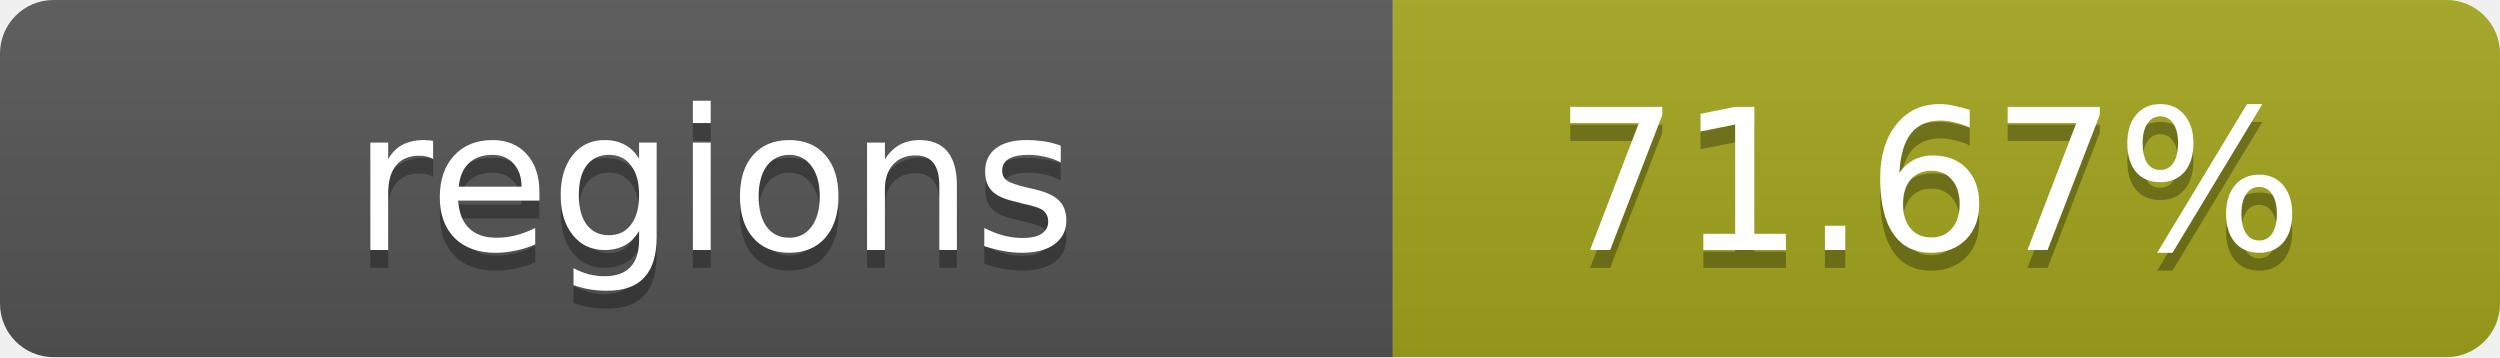
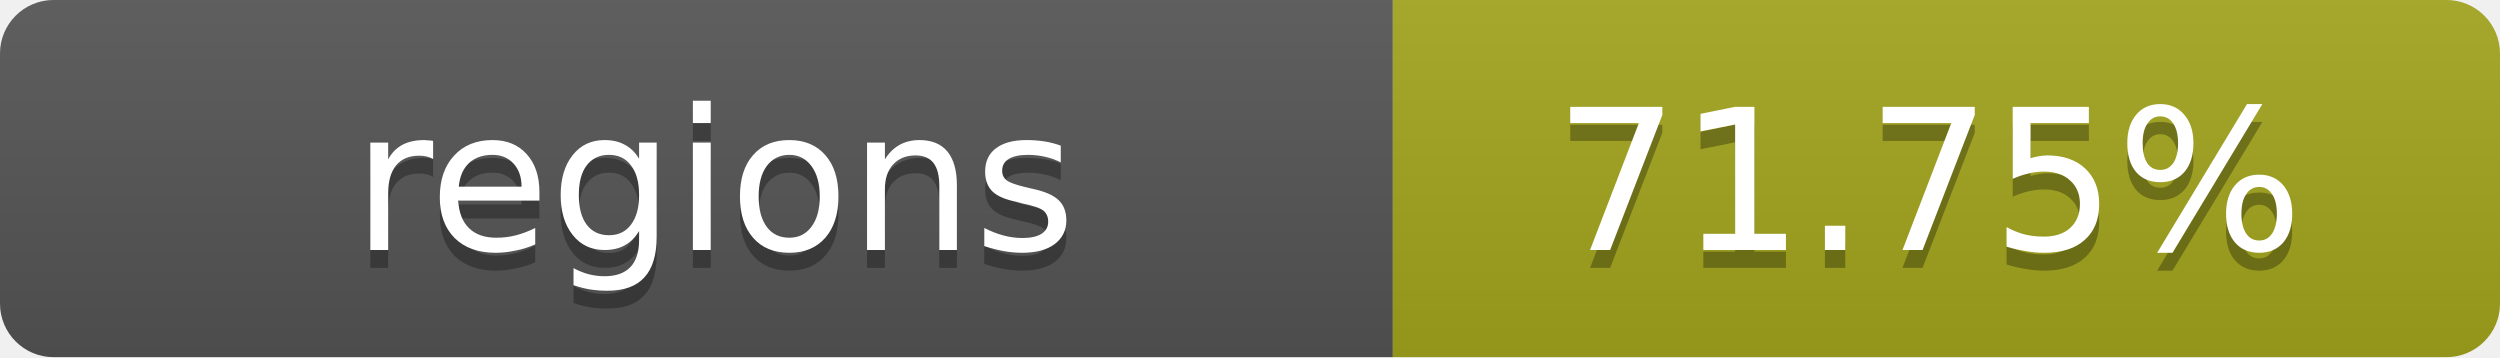
- <svg xmlns="http://www.w3.org/2000/svg" width="140" height="20" role="img" aria-label="regions: 71.67%">
+ <svg xmlns="http://www.w3.org/2000/svg" width="140" height="20" role="img" aria-label="regions: 71.75%">
  <linearGradient id="s" x2="0" y2="100%">
    <stop offset="0" stop-color="#bbb" stop-opacity=".1" />
    <stop offset="1" stop-opacity=".1" />
  </linearGradient>
  <clipPath id="r">
    <rect width="140" height="20" rx="3" fill="#fff" />
  </clipPath>
  <g clip-path="url(#r)">
    <rect width="78" height="20" fill="#555" />
    <rect x="78" width="62" height="20" fill="#a4a61d" />
    <rect width="140" height="20" fill="url(#s)" />
  </g>
  <g fill="#fff" text-anchor="middle" font-family="Verdana,Geneva,DejaVu Sans,sans-serif" text-rendering="geometricPrecision" font-size="11">
    <text x="40" y="15" fill="#010101" fill-opacity=".3">regions</text>
    <text x="40" y="14">regions</text>
-     <text x="108" y="15" fill="#010101" fill-opacity=".3">71.67%</text>
-     <text x="108" y="14">71.67%</text>
+     <text x="108" y="15" fill="#010101" fill-opacity=".3">71.75%</text>
+     <text x="108" y="14">71.75%</text>
  </g>
</svg>
